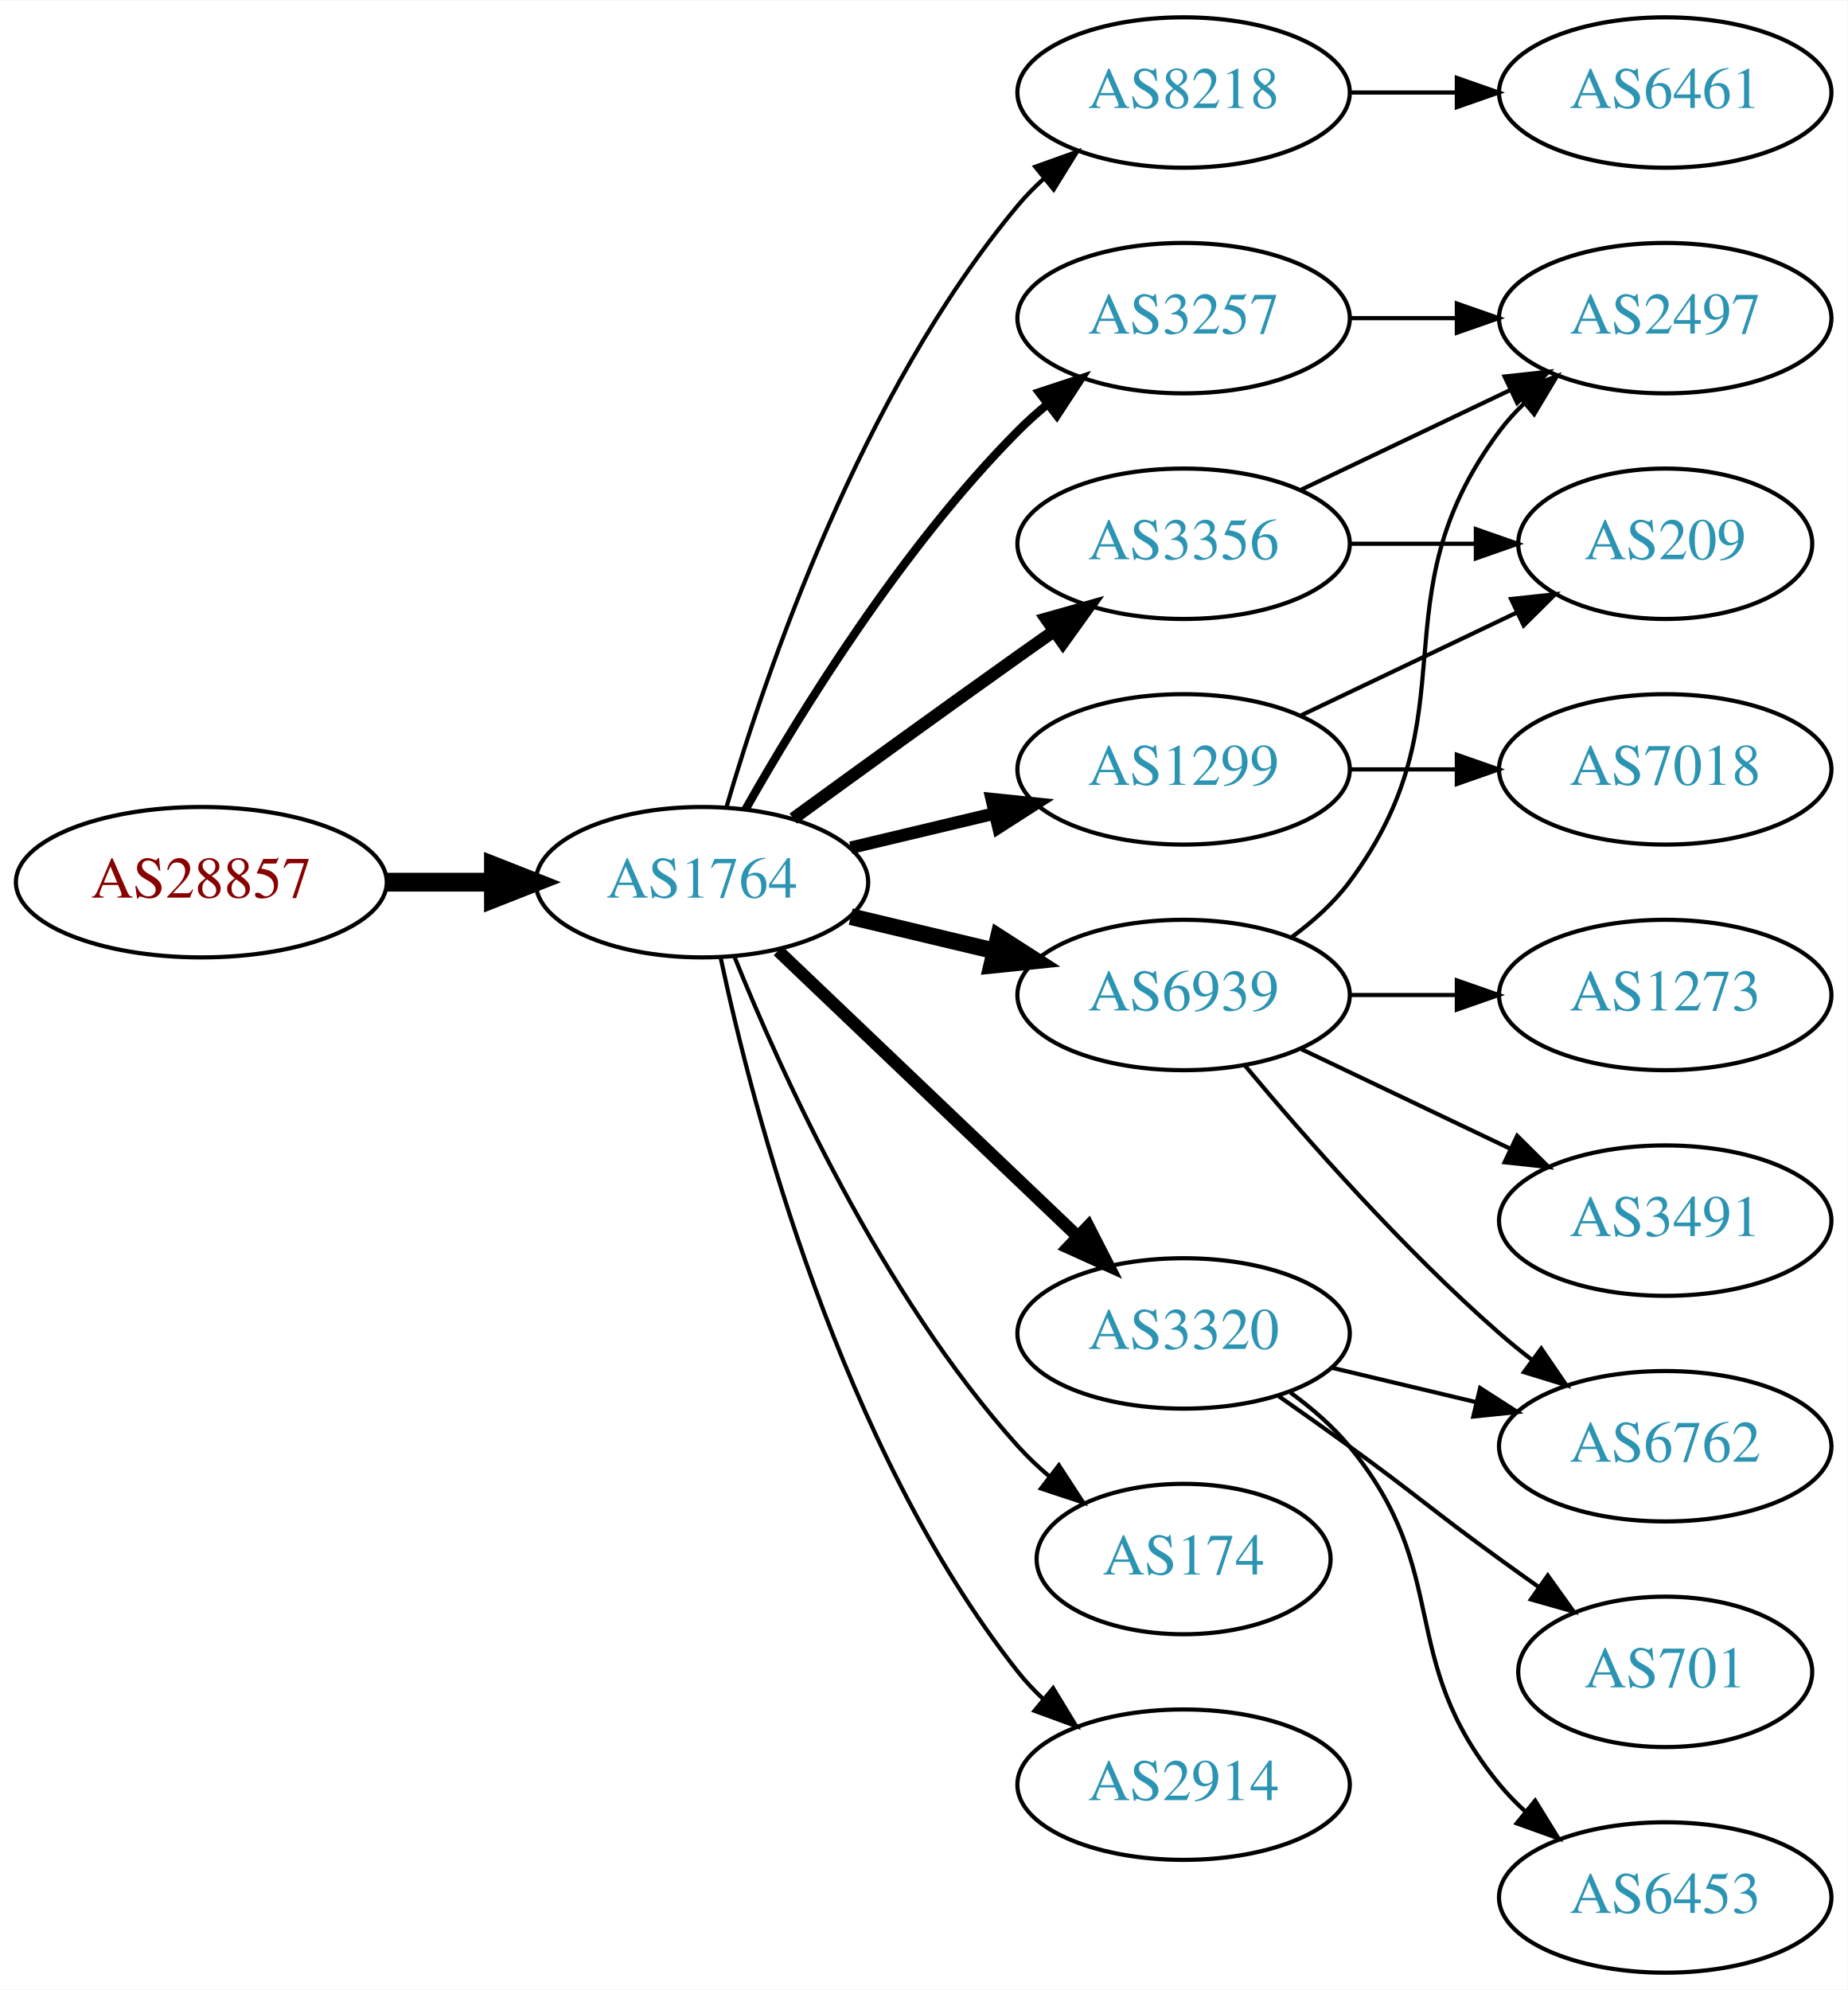
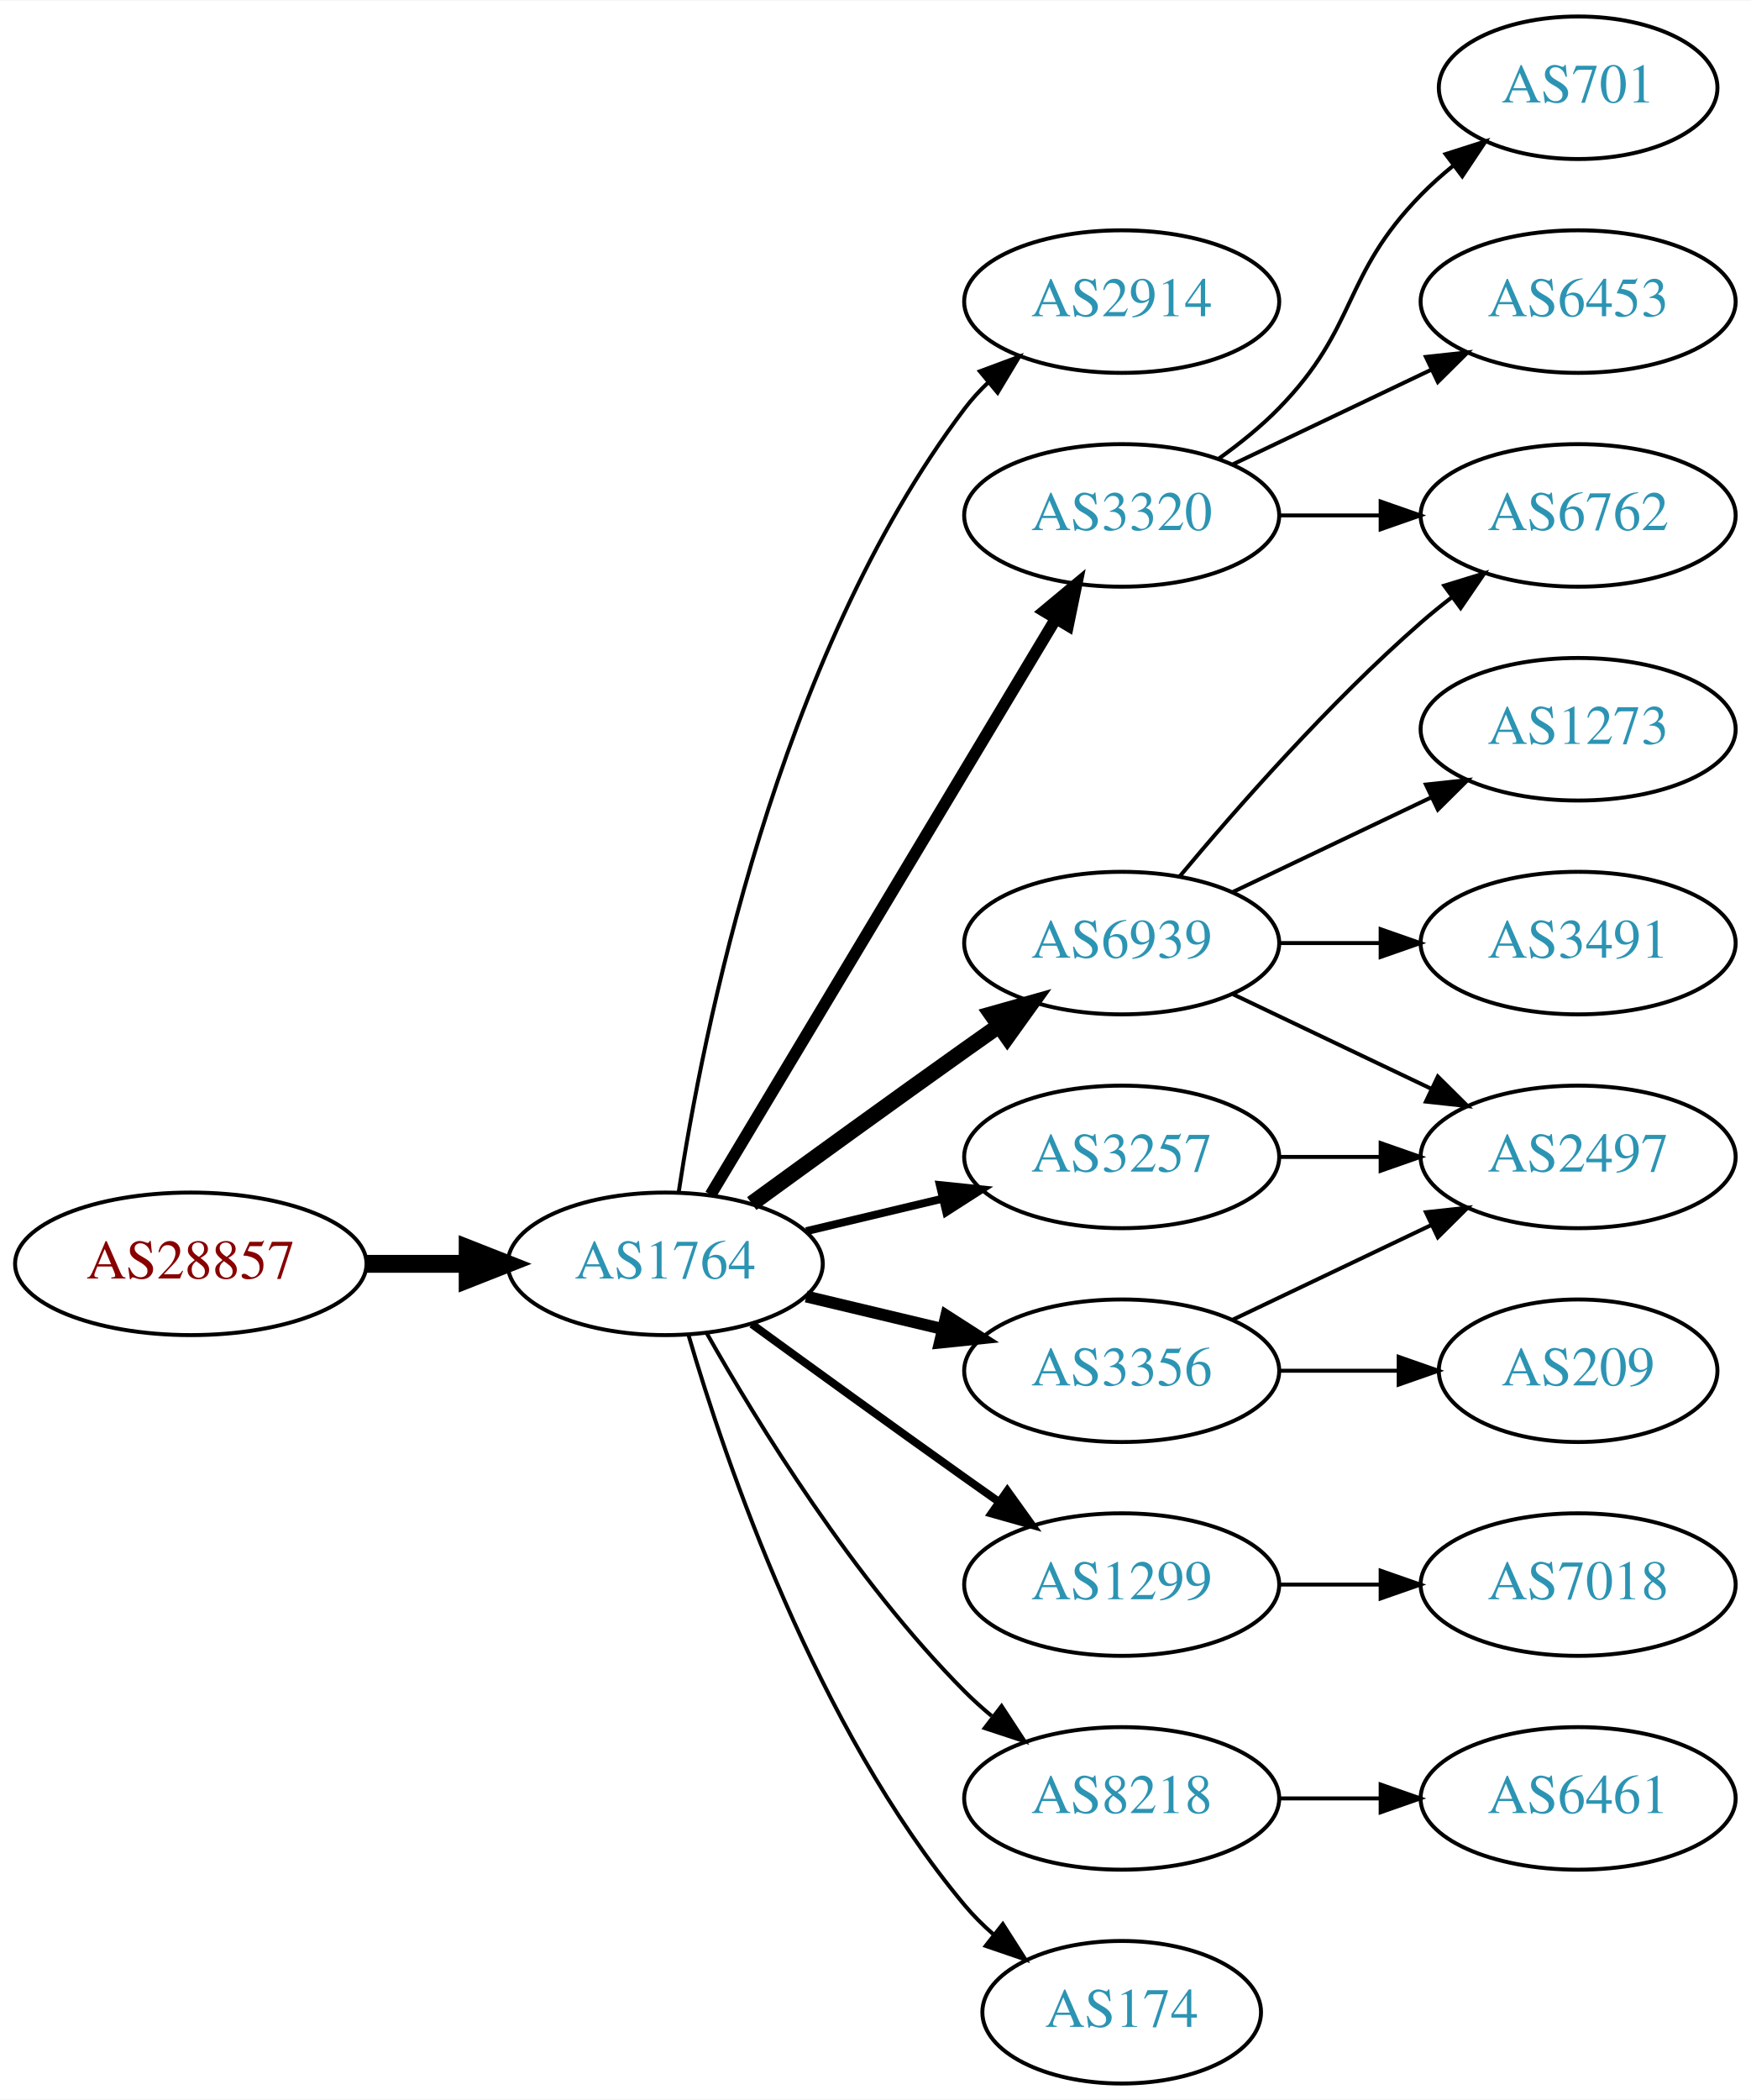
- <svg xmlns="http://www.w3.org/2000/svg" xmlns:xlink="http://www.w3.org/1999/xlink" width="442pt" height="476pt" viewBox="0.00 0.00 442.27 476.00">
-   <g id="graph0" class="graph" transform="scale(1 1) rotate(0) translate(4 472)">
-     <polygon fill="white" stroke="none" points="-4,4 -4,-472 438.271,-472 438.271,4 -4,4" />
+ <svg xmlns="http://www.w3.org/2000/svg" xmlns:xlink="http://www.w3.org/1999/xlink" width="442pt" height="530pt" viewBox="0.00 0.00 442.27 530.00">
+   <g id="graph0" class="graph" transform="scale(1 1) rotate(0) translate(4 526)">
+     <polygon fill="white" stroke="none" points="-4,4 -4,-526 438.271,-526 438.271,4 -4,4" />
    <g id="node1" class="node">
      <g id="a_node1">
        <a xlink:href="/asn/28857" xlink:title="AS28857 ~ DXC Technology Austria GmbH [AT]">
-           <ellipse fill="#ffffff" stroke="black" cx="44.196" cy="-261" rx="44.393" ry="18" />
-           <text text-anchor="middle" x="44.196" y="-257.3" font-family="Times,serif" font-size="14.00" fill="#880000">AS28857</text>
+           <ellipse fill="#ffffff" stroke="black" cx="44.196" cy="-207" rx="44.393" ry="18" />
+           <text text-anchor="middle" x="44.196" y="-203.3" font-family="Times,serif" font-size="14.00" fill="#880000">AS28857</text>
        </a>
      </g>
    </g>
    <g id="node2" class="node">
      <g id="a_node2">
        <a xlink:href="/asn/1764" xlink:title="AS1764 ~ NEXTLAYER-AS [AT]">
-           <ellipse fill="#ffffff" stroke="black" cx="164.039" cy="-261" rx="39.794" ry="18" />
-           <text text-anchor="middle" x="164.039" y="-257.3" font-family="Times,serif" font-size="14.00" fill="#2c94b3">AS1764</text>
+           <ellipse fill="#ffffff" stroke="black" cx="164.039" cy="-207" rx="39.794" ry="18" />
+           <text text-anchor="middle" x="164.039" y="-203.3" font-family="Times,serif" font-size="14.00" fill="#2c94b3">AS1764</text>
        </a>
      </g>
    </g>
    <g id="edge1" class="edge">
-       <path fill="none" stroke="black" stroke-width="4.5" d="M88.407,-261C96.72,-261 105.482,-261 113.965,-261" />
-       <polygon fill="black" stroke="black" stroke-width="4.5" points="114.123,-264.938 124.123,-261 114.123,-257.063 114.123,-264.938" />
+       <path fill="none" stroke="black" stroke-width="4.5" d="M88.407,-207C96.72,-207 105.482,-207 113.965,-207" />
+       <polygon fill="black" stroke="black" stroke-width="4.5" points="114.123,-210.938 124.123,-207 114.123,-203.063 114.123,-210.938" />
    </g>
    <g id="node3" class="node">
      <g id="a_node3">
-         <a xlink:href="/asn/3257" xlink:title="AS3257 ~ GTT [DE]">
-           <ellipse fill="#ffffff" stroke="black" cx="279.332" cy="-396" rx="39.794" ry="18" />
-           <text text-anchor="middle" x="279.332" y="-392.3" font-family="Times,serif" font-size="14.00" fill="#2c94b3">AS3257</text>
+         <a xlink:href="/asn/2914" xlink:title="AS2914 ~ NTT America, Inc. [US]">
+           <ellipse fill="#ffffff" stroke="black" cx="279.332" cy="-450" rx="39.794" ry="18" />
+           <text text-anchor="middle" x="279.332" y="-446.3" font-family="Times,serif" font-size="14.00" fill="#2c94b3">AS2914</text>
        </a>
      </g>
    </g>
    <g id="edge2" class="edge">
-       <path fill="none" stroke="black" stroke-width="2" d="M174.498,-278.49C187.28,-301.096 211.712,-340.886 239.685,-369 241.796,-371.121 244.092,-373.188 246.477,-375.171" />
-       <polygon fill="black" stroke="black" stroke-width="2" points="244.73,-378.242 254.793,-381.556 248.993,-372.69 244.73,-378.242" />
+       <path fill="none" stroke="black" d="M167.415,-224.986C173.389,-264.422 192.1,-359.995 239.685,-423 241.442,-425.327 243.459,-427.529 245.629,-429.596" />
+       <polygon fill="black" stroke="black" points="243.513,-432.389 253.441,-436.088 247.987,-427.005 243.513,-432.389" />
    </g>
    <g id="node4" class="node">
      <g id="a_node4">
-         <a xlink:href="/asn/8218" xlink:title="AS8218 ~ legacy Neotelecoms [FR]">
-           <ellipse fill="#ffffff" stroke="black" cx="279.332" cy="-450" rx="39.794" ry="18" />
-           <text text-anchor="middle" x="279.332" y="-446.3" font-family="Times,serif" font-size="14.00" fill="#2c94b3">AS8218</text>
+         <a xlink:href="/asn/6939" xlink:title="AS6939 ~ Hurricane Electric LLC [US]">
+           <ellipse fill="#ffffff" stroke="black" cx="279.332" cy="-288" rx="39.794" ry="18" />
+           <text text-anchor="middle" x="279.332" y="-284.3" font-family="Times,serif" font-size="14.00" fill="#2c94b3">AS6939</text>
        </a>
      </g>
    </g>
    <g id="edge3" class="edge">
-       <path fill="none" stroke="black" d="M169.913,-279.002C179.227,-310.844 202.043,-377.981 239.685,-423 241.555,-425.237 243.654,-427.374 245.88,-429.396" />
-       <polygon fill="black" stroke="black" points="243.823,-432.234 253.799,-435.804 248.227,-426.793 243.823,-432.234" />
+       <path fill="none" stroke="black" stroke-width="4" d="M185.887,-222.222C200.821,-233.091 221.435,-248.025 239.685,-261 242.506,-263.005 245.449,-265.085 248.397,-267.159" />
+       <polygon fill="black" stroke="black" stroke-width="4" points="246.424,-270.05 256.621,-272.926 250.443,-264.319 246.424,-270.05" />
    </g>
    <g id="node5" class="node">
      <g id="a_node5">
-         <a xlink:href="/asn/6939" xlink:title="AS6939 ~ Hurricane Electric LLC [US]">
-           <ellipse fill="#ffffff" stroke="black" cx="279.332" cy="-234" rx="39.794" ry="18" />
-           <text text-anchor="middle" x="279.332" y="-230.3" font-family="Times,serif" font-size="14.00" fill="#2c94b3">AS6939</text>
+         <a xlink:href="/asn/3356" xlink:title="AS3356 ~ Level 3 Parent, LLC [US]">
+           <ellipse fill="#ffffff" stroke="black" cx="279.332" cy="-180" rx="39.794" ry="18" />
+           <text text-anchor="middle" x="279.332" y="-176.3" font-family="Times,serif" font-size="14.00" fill="#2c94b3">AS3356</text>
        </a>
      </g>
    </g>
    <g id="edge4" class="edge">
-       <path fill="none" stroke="black" stroke-width="4" d="M199.646,-252.752C210.517,-250.162 222.671,-247.265 234.114,-244.538" />
-       <polygon fill="black" stroke="black" stroke-width="4" points="235.02,-247.92 243.936,-242.197 233.397,-241.111 235.02,-247.92" />
+       <path fill="none" stroke="black" stroke-width="3" d="M199.646,-198.752C210.517,-196.162 222.671,-193.265 234.114,-190.538" />
+       <polygon fill="black" stroke="black" stroke-width="3" points="235.02,-193.92 243.936,-188.197 233.397,-187.111 235.02,-193.92" />
    </g>
    <g id="node6" class="node">
      <g id="a_node6">
        <a xlink:href="/asn/1299" xlink:title="AS1299 ~ Telia Carrier [EU]">
-           <ellipse fill="#ffffff" stroke="black" cx="279.332" cy="-288" rx="39.794" ry="18" />
-           <text text-anchor="middle" x="279.332" y="-284.3" font-family="Times,serif" font-size="14.00" fill="#2c94b3">AS1299</text>
+           <ellipse fill="#ffffff" stroke="black" cx="279.332" cy="-126" rx="39.794" ry="18" />
+           <text text-anchor="middle" x="279.332" y="-122.3" font-family="Times,serif" font-size="14.00" fill="#2c94b3">AS1299</text>
        </a>
      </g>
    </g>
    <g id="edge5" class="edge">
-       <path fill="none" stroke="black" stroke-width="3" d="M199.646,-269.248C210.517,-271.838 222.671,-274.735 234.114,-277.462" />
-       <polygon fill="black" stroke="black" stroke-width="3" points="233.397,-280.889 243.936,-279.803 235.02,-274.08 233.397,-280.889" />
+       <path fill="none" stroke="black" stroke-width="2" d="M185.887,-191.778C200.821,-180.909 221.435,-165.975 239.685,-153 242.506,-150.995 245.449,-148.915 248.397,-146.841" />
+       <polygon fill="black" stroke="black" stroke-width="2" points="250.443,-149.681 256.621,-141.074 246.424,-143.95 250.443,-149.681" />
    </g>
    <g id="node7" class="node">
      <g id="a_node7">
-         <a xlink:href="/asn/3356" xlink:title="AS3356 ~ Level 3 Parent, LLC [US]">
-           <ellipse fill="#ffffff" stroke="black" cx="279.332" cy="-342" rx="39.794" ry="18" />
-           <text text-anchor="middle" x="279.332" y="-338.3" font-family="Times,serif" font-size="14.00" fill="#2c94b3">AS3356</text>
+         <a xlink:href="/asn/3320" xlink:title="AS3320 ~ DTAG [DE]">
+           <ellipse fill="#ffffff" stroke="black" cx="279.332" cy="-396" rx="39.794" ry="18" />
+           <text text-anchor="middle" x="279.332" y="-392.3" font-family="Times,serif" font-size="14.00" fill="#2c94b3">AS3320</text>
        </a>
      </g>
    </g>
    <g id="edge6" class="edge">
-       <path fill="none" stroke="black" stroke-width="3" d="M185.887,-276.222C200.821,-287.091 221.435,-302.025 239.685,-315 242.506,-317.005 245.449,-319.085 248.397,-321.159" />
-       <polygon fill="black" stroke="black" stroke-width="3" points="246.424,-324.05 256.621,-326.926 250.443,-318.319 246.424,-324.05" />
+       <path fill="none" stroke="black" stroke-width="3" d="M175.494,-224.442C195.475,-257.775 239.18,-330.686 262.666,-369.866" />
+       <polygon fill="black" stroke="black" stroke-width="3" points="259.758,-371.823 267.902,-378.6 265.762,-368.224 259.758,-371.823" />
    </g>
    <g id="node8" class="node">
      <g id="a_node8">
-         <a xlink:href="/asn/3320" xlink:title="AS3320 ~ DTAG [DE]">
-           <ellipse fill="#ffffff" stroke="black" cx="279.332" cy="-153" rx="39.794" ry="18" />
-           <text text-anchor="middle" x="279.332" y="-149.3" font-family="Times,serif" font-size="14.00" fill="#2c94b3">AS3320</text>
+         <a xlink:href="/asn/8218" xlink:title="AS8218 ~ legacy Neotelecoms [FR]">
+           <ellipse fill="#ffffff" stroke="black" cx="279.332" cy="-72" rx="39.794" ry="18" />
+           <text text-anchor="middle" x="279.332" y="-68.3" font-family="Times,serif" font-size="14.00" fill="#2c94b3">AS8218</text>
        </a>
      </g>
    </g>
    <g id="edge7" class="edge">
-       <path fill="none" stroke="black" stroke-width="3" d="M182.245,-244.597C201.321,-226.413 232.241,-196.937 253.838,-176.349" />
-       <polygon fill="black" stroke="black" stroke-width="3" points="256.511,-178.637 261.334,-169.203 251.681,-173.57 256.511,-178.637" />
+       <path fill="none" stroke="black" d="M174.498,-189.51C187.28,-166.904 211.712,-127.114 239.685,-99 241.796,-96.879 244.092,-94.812 246.477,-92.829" />
+       <polygon fill="black" stroke="black" points="248.993,-95.31 254.793,-86.444 244.73,-89.758 248.993,-95.31" />
    </g>
    <g id="node9" class="node">
      <g id="a_node9">
-         <a xlink:href="/asn/174" xlink:title="AS174 ~ Cogent Communications [US]">
-           <ellipse fill="#ffffff" stroke="black" cx="279.332" cy="-99" rx="35.194" ry="18" />
-           <text text-anchor="middle" x="279.332" y="-95.3" font-family="Times,serif" font-size="14.00" fill="#2c94b3">AS174</text>
+         <a xlink:href="/asn/3257" xlink:title="AS3257 ~ GTT [DE]">
+           <ellipse fill="#ffffff" stroke="black" cx="279.332" cy="-234" rx="39.794" ry="18" />
+           <text text-anchor="middle" x="279.332" y="-230.3" font-family="Times,serif" font-size="14.00" fill="#2c94b3">AS3257</text>
        </a>
      </g>
    </g>
    <g id="edge8" class="edge">
-       <path fill="none" stroke="black" d="M171.786,-243.213C182.837,-215.757 206.891,-162.422 239.685,-126 242.001,-123.428 244.606,-120.97 247.341,-118.657" />
-       <polygon fill="black" stroke="black" points="249.479,-121.428 255.264,-112.552 245.207,-115.883 249.479,-121.428" />
+       <path fill="none" stroke="black" stroke-width="2" d="M199.646,-215.248C210.517,-217.838 222.671,-220.735 234.114,-223.462" />
+       <polygon fill="black" stroke="black" stroke-width="2" points="233.397,-226.889 243.936,-225.803 235.02,-220.08 233.397,-226.889" />
    </g>
    <g id="node10" class="node">
      <g id="a_node10">
-         <a xlink:href="/asn/2914" xlink:title="AS2914 ~ NTT America, Inc. [US]">
-           <ellipse fill="#ffffff" stroke="black" cx="279.332" cy="-45" rx="39.794" ry="18" />
-           <text text-anchor="middle" x="279.332" y="-41.3" font-family="Times,serif" font-size="14.00" fill="#2c94b3">AS2914</text>
+         <a xlink:href="/asn/174" xlink:title="AS174 ~ Cogent Communications [US]">
+           <ellipse fill="#ffffff" stroke="black" cx="279.332" cy="-18" rx="35.194" ry="18" />
+           <text text-anchor="middle" x="279.332" y="-14.3" font-family="Times,serif" font-size="14.00" fill="#2c94b3">AS174</text>
        </a>
      </g>
    </g>
    <g id="edge9" class="edge">
-       <path fill="none" stroke="black" d="M168.529,-242.84C176.16,-206.97 197.152,-125.845 239.685,-72 241.493,-69.712 243.545,-67.538 245.74,-65.49" />
-       <polygon fill="black" stroke="black" points="248.094,-68.086 253.6,-59.034 243.651,-62.677 248.094,-68.086" />
+       <path fill="none" stroke="black" d="M169.913,-188.998C179.227,-157.156 202.043,-90.019 239.685,-45 241.838,-42.426 244.292,-39.983 246.896,-37.697" />
+       <polygon fill="black" stroke="black" points="249.303,-40.257 255.007,-31.328 244.98,-34.751 249.303,-40.257" />
    </g>
    <g id="node11" class="node">
      <g id="a_node11">
+         <a xlink:href="/asn/6762" xlink:title="AS6762 ~ TELECOM ITALIA SPARKLE S.p.A. [IT]">
+           <ellipse fill="#ffffff" stroke="black" cx="394.625" cy="-396" rx="39.794" ry="18" />
+           <text text-anchor="middle" x="394.625" y="-392.3" font-family="Times,serif" font-size="14.00" fill="#2c94b3">AS6762</text>
+         </a>
+       </g>
+     </g>
+     <g id="edge10" class="edge">
+       <path fill="none" stroke="black" d="M293.962,-304.817C308.244,-321.929 331.791,-348.745 354.978,-369 357.444,-371.154 360.082,-373.294 362.78,-375.372" />
+       <polygon fill="black" stroke="black" points="360.805,-378.264 370.934,-381.37 364.953,-372.625 360.805,-378.264" />
+     </g>
+     <g id="node12" class="node">
+       <g id="a_node12">
        <a xlink:href="/asn/2497" xlink:title="AS2497 ~ Internet Initiative Japan Inc. [JP]">
-           <ellipse fill="#ffffff" stroke="black" cx="394.625" cy="-396" rx="39.794" ry="18" />
-           <text text-anchor="middle" x="394.625" y="-392.3" font-family="Times,serif" font-size="14.00" fill="#2c94b3">AS2497</text>
-         </a>
-       </g>
-     </g>
-     <g id="edge10" class="edge">
+           <ellipse fill="#ffffff" stroke="black" cx="394.625" cy="-234" rx="39.794" ry="18" />
+           <text text-anchor="middle" x="394.625" y="-230.3" font-family="Times,serif" font-size="14.00" fill="#2c94b3">AS2497</text>
+         </a>
+       </g>
+     </g>
+     <g id="edge11" class="edge">
+       <path fill="none" stroke="black" d="M307.468,-275.066C322.462,-267.919 341.283,-258.948 357.506,-251.215" />
+       <polygon fill="black" stroke="black" points="359.188,-254.291 366.71,-246.829 356.177,-247.972 359.188,-254.291" />
+     </g>
+     <g id="node13" class="node">
+       <g id="a_node13">
+         <a xlink:href="/asn/1273" xlink:title="AS1273 ~ Vodafone Group PLC [EU]">
+           <ellipse fill="#ffffff" stroke="black" cx="394.625" cy="-342" rx="39.794" ry="18" />
+           <text text-anchor="middle" x="394.625" y="-338.3" font-family="Times,serif" font-size="14.00" fill="#2c94b3">AS1273</text>
+         </a>
+       </g>
+     </g>
+     <g id="edge12" class="edge">
+       <path fill="none" stroke="black" d="M307.468,-300.934C322.462,-308.081 341.283,-317.052 357.506,-324.785" />
+       <polygon fill="black" stroke="black" points="356.177,-328.028 366.71,-329.171 359.188,-321.709 356.177,-328.028" />
+     </g>
+     <g id="node14" class="node">
+       <g id="a_node14">
+         <a xlink:href="/asn/3491" xlink:title="AS3491 ~ PCCW Global, Inc. [US]">
+           <ellipse fill="#ffffff" stroke="black" cx="394.625" cy="-288" rx="39.794" ry="18" />
+           <text text-anchor="middle" x="394.625" y="-284.3" font-family="Times,serif" font-size="14.00" fill="#2c94b3">AS3491</text>
+         </a>
+       </g>
+     </g>
+     <g id="edge13" class="edge">
+       <path fill="none" stroke="black" d="M319.004,-288C327.207,-288 335.971,-288 344.503,-288" />
+       <polygon fill="black" stroke="black" points="344.742,-291.5 354.742,-288 344.742,-284.5 344.742,-291.5" />
+     </g>
+     <g id="edge15" class="edge">
+       <path fill="none" stroke="black" d="M307.468,-192.934C322.462,-200.081 341.283,-209.052 357.506,-216.785" />
+       <polygon fill="black" stroke="black" points="356.177,-220.028 366.71,-221.171 359.188,-213.709 356.177,-220.028" />
+     </g>
+     <g id="node15" class="node">
+       <g id="a_node15">
+         <a xlink:href="/asn/209" xlink:title="AS209 ~ CenturyLink Communications, LLC [US]">
+           <ellipse fill="#ffffff" stroke="black" cx="394.625" cy="-180" rx="35.194" ry="18" />
+           <text text-anchor="middle" x="394.625" y="-176.3" font-family="Times,serif" font-size="14.00" fill="#2c94b3">AS209</text>
+         </a>
+       </g>
+     </g>
+     <g id="edge14" class="edge">
+       <path fill="none" stroke="black" d="M319.004,-180C328.709,-180 339.2,-180 349.163,-180" />
+       <polygon fill="black" stroke="black" points="349.299,-183.5 359.299,-180 349.299,-176.5 349.299,-183.5" />
+     </g>
+     <g id="node16" class="node">
+       <g id="a_node16">
+         <a xlink:href="/asn/7018" xlink:title="AS7018 ~ AT&amp;T Services, Inc. [US]">
+           <ellipse fill="#ffffff" stroke="black" cx="394.625" cy="-126" rx="39.794" ry="18" />
+           <text text-anchor="middle" x="394.625" y="-122.3" font-family="Times,serif" font-size="14.00" fill="#2c94b3">AS7018</text>
+         </a>
+       </g>
+     </g>
+     <g id="edge16" class="edge">
+       <path fill="none" stroke="black" d="M319.004,-126C327.207,-126 335.971,-126 344.503,-126" />
+       <polygon fill="black" stroke="black" points="344.742,-129.5 354.742,-126 344.742,-122.5 344.742,-129.5" />
+     </g>
+     <g id="edge19" class="edge">
      <path fill="none" stroke="black" d="M319.004,-396C327.207,-396 335.971,-396 344.503,-396" />
      <polygon fill="black" stroke="black" points="344.742,-399.5 354.742,-396 344.742,-392.5 344.742,-399.5" />
    </g>
-     <g id="node12" class="node">
-       <g id="a_node12">
-         <a xlink:href="/asn/6461" xlink:title="AS6461 ~ Zayo Bandwidth [US]">
-           <ellipse fill="#ffffff" stroke="black" cx="394.625" cy="-450" rx="39.794" ry="18" />
-           <text text-anchor="middle" x="394.625" y="-446.3" font-family="Times,serif" font-size="14.00" fill="#2c94b3">AS6461</text>
-         </a>
-       </g>
-     </g>
-     <g id="edge11" class="edge">
-       <path fill="none" stroke="black" d="M319.004,-450C327.207,-450 335.971,-450 344.503,-450" />
-       <polygon fill="black" stroke="black" points="344.742,-453.5 354.742,-450 344.742,-446.5 344.742,-453.5" />
-     </g>
-     <g id="edge14" class="edge">
-       <path fill="none" stroke="black" d="M305.262,-247.882C310.338,-251.611 315.256,-256.016 318.978,-261 349.249,-301.542 324.707,-328.458 354.978,-369 356.723,-371.336 358.73,-373.545 360.893,-375.617" />
-       <polygon fill="black" stroke="black" points="358.771,-378.405 368.694,-382.118 363.253,-373.027 358.771,-378.405" />
-     </g>
-     <g id="node13" class="node">
-       <g id="a_node13">
-         <a xlink:href="/asn/6762" xlink:title="AS6762 ~ TELECOM ITALIA SPARKLE S.p.A. [IT]">
-           <ellipse fill="#ffffff" stroke="black" cx="394.625" cy="-126" rx="39.794" ry="18" />
-           <text text-anchor="middle" x="394.625" y="-122.3" font-family="Times,serif" font-size="14.00" fill="#2c94b3">AS6762</text>
-         </a>
-       </g>
-     </g>
-     <g id="edge12" class="edge">
-       <path fill="none" stroke="black" d="M293.962,-217.183C308.244,-200.071 331.791,-173.255 354.978,-153 357.444,-150.846 360.082,-148.706 362.78,-146.628" />
-       <polygon fill="black" stroke="black" points="364.953,-149.375 370.934,-140.63 360.805,-143.736 364.953,-149.375" />
-     </g>
-     <g id="node14" class="node">
-       <g id="a_node14">
-         <a xlink:href="/asn/1273" xlink:title="AS1273 ~ Vodafone Group PLC [EU]">
-           <ellipse fill="#ffffff" stroke="black" cx="394.625" cy="-234" rx="39.794" ry="18" />
-           <text text-anchor="middle" x="394.625" y="-230.3" font-family="Times,serif" font-size="14.00" fill="#2c94b3">AS1273</text>
-         </a>
-       </g>
-     </g>
-     <g id="edge13" class="edge">
-       <path fill="none" stroke="black" d="M319.004,-234C327.207,-234 335.971,-234 344.503,-234" />
-       <polygon fill="black" stroke="black" points="344.742,-237.5 354.742,-234 344.742,-230.5 344.742,-237.5" />
-     </g>
-     <g id="node15" class="node">
-       <g id="a_node15">
-         <a xlink:href="/asn/3491" xlink:title="AS3491 ~ PCCW Global, Inc. [US]">
-           <ellipse fill="#ffffff" stroke="black" cx="394.625" cy="-180" rx="39.794" ry="18" />
-           <text text-anchor="middle" x="394.625" y="-176.3" font-family="Times,serif" font-size="14.00" fill="#2c94b3">AS3491</text>
-         </a>
-       </g>
-     </g>
-     <g id="edge15" class="edge">
-       <path fill="none" stroke="black" d="M307.468,-221.066C322.462,-213.919 341.283,-204.948 357.506,-197.215" />
-       <polygon fill="black" stroke="black" points="359.188,-200.291 366.71,-192.829 356.177,-193.972 359.188,-200.291" />
-     </g>
-     <g id="node16" class="node">
-       <g id="a_node16">
-         <a xlink:href="/asn/209" xlink:title="AS209 ~ CenturyLink Communications, LLC [US]">
-           <ellipse fill="#ffffff" stroke="black" cx="394.625" cy="-342" rx="35.194" ry="18" />
-           <text text-anchor="middle" x="394.625" y="-338.3" font-family="Times,serif" font-size="14.00" fill="#2c94b3">AS209</text>
-         </a>
-       </g>
-     </g>
-     <g id="edge16" class="edge">
-       <path fill="none" stroke="black" d="M307.468,-300.934C322.9,-308.29 342.385,-317.577 358.92,-325.459" />
-       <polygon fill="black" stroke="black" points="357.729,-328.768 368.262,-329.911 360.741,-322.449 357.729,-328.768" />
-     </g>
    <g id="node17" class="node">
      <g id="a_node17">
-         <a xlink:href="/asn/7018" xlink:title="AS7018 ~ ATT-INTERNET4 [US]">
-           <ellipse fill="#ffffff" stroke="black" cx="394.625" cy="-288" rx="39.794" ry="18" />
-           <text text-anchor="middle" x="394.625" y="-284.3" font-family="Times,serif" font-size="14.00" fill="#2c94b3">AS7018</text>
+         <a xlink:href="/asn/701" xlink:title="AS701 ~ UUNET [US]">
+           <ellipse fill="#ffffff" stroke="black" cx="394.625" cy="-504" rx="35.194" ry="18" />
+           <text text-anchor="middle" x="394.625" y="-500.3" font-family="Times,serif" font-size="14.00" fill="#2c94b3">AS701</text>
        </a>
      </g>
    </g>
    <g id="edge17" class="edge">
-       <path fill="none" stroke="black" d="M319.004,-288C327.207,-288 335.971,-288 344.503,-288" />
-       <polygon fill="black" stroke="black" points="344.742,-291.5 354.742,-288 344.742,-284.5 344.742,-291.5" />
-     </g>
-     <g id="edge21" class="edge">
-       <path fill="none" stroke="black" d="M307.468,-354.934C322.462,-362.081 341.283,-371.052 357.506,-378.785" />
-       <polygon fill="black" stroke="black" points="356.177,-382.028 366.71,-383.171 359.188,-375.709 356.177,-382.028" />
-     </g>
-     <g id="edge22" class="edge">
-       <path fill="none" stroke="black" d="M319.004,-342C328.709,-342 339.2,-342 349.163,-342" />
-       <polygon fill="black" stroke="black" points="349.299,-345.5 359.299,-342 349.299,-338.5 349.299,-345.5" />
-     </g>
-     <g id="edge18" class="edge">
-       <path fill="none" stroke="black" d="M314.939,-144.752C325.81,-142.162 337.964,-139.265 349.407,-136.538" />
-       <polygon fill="black" stroke="black" points="350.313,-139.92 359.229,-134.197 348.69,-133.111 350.313,-139.92" />
+       <path fill="none" stroke="black" d="M303.926,-410.389C309.182,-414.148 314.513,-418.437 318.978,-423 339.151,-443.617 334.806,-456.383 354.978,-477 357.457,-479.534 360.204,-481.983 363.056,-484.304" />
+       <polygon fill="black" stroke="black" points="361.148,-487.248 371.242,-490.468 365.359,-481.657 361.148,-487.248" />
    </g>
    <g id="node18" class="node">
      <g id="a_node18">
        <a xlink:href="/asn/6453" xlink:title="AS6453 ~ TATA COMMUNICATIONS (AMERICA) INC [US]">
-           <ellipse fill="#ffffff" stroke="black" cx="394.625" cy="-18" rx="39.794" ry="18" />
-           <text text-anchor="middle" x="394.625" y="-14.3" font-family="Times,serif" font-size="14.00" fill="#2c94b3">AS6453</text>
-         </a>
-       </g>
-     </g>
-     <g id="edge19" class="edge">
-       <path fill="none" stroke="black" d="M304.912,-138.844C310.007,-135.128 315.02,-130.799 318.978,-126 344.043,-95.606 329.913,-75.394 354.978,-45 356.833,-42.751 358.92,-40.604 361.139,-38.576" />
-       <polygon fill="black" stroke="black" points="363.488,-41.178 369.044,-32.156 359.075,-35.744 363.488,-41.178" />
+           <ellipse fill="#ffffff" stroke="black" cx="394.625" cy="-450" rx="39.794" ry="18" />
+           <text text-anchor="middle" x="394.625" y="-446.3" font-family="Times,serif" font-size="14.00" fill="#2c94b3">AS6453</text>
+         </a>
+       </g>
+     </g>
+     <g id="edge18" class="edge">
+       <path fill="none" stroke="black" d="M307.468,-408.934C322.462,-416.081 341.283,-425.052 357.506,-432.785" />
+       <polygon fill="black" stroke="black" points="356.177,-436.028 366.71,-437.171 359.188,-429.709 356.177,-436.028" />
    </g>
    <g id="node19" class="node">
      <g id="a_node19">
-         <a xlink:href="/asn/701" xlink:title="AS701 ~ UUNET [US]">
-           <ellipse fill="#ffffff" stroke="black" cx="394.625" cy="-72" rx="35.194" ry="18" />
-           <text text-anchor="middle" x="394.625" y="-68.3" font-family="Times,serif" font-size="14.00" fill="#2c94b3">AS701</text>
+         <a xlink:href="/asn/6461" xlink:title="AS6461 ~ Zayo Bandwidth [US]">
+           <ellipse fill="#ffffff" stroke="black" cx="394.625" cy="-72" rx="39.794" ry="18" />
+           <text text-anchor="middle" x="394.625" y="-68.3" font-family="Times,serif" font-size="14.00" fill="#2c94b3">AS6461</text>
        </a>
      </g>
    </g>
    <g id="edge20" class="edge">
-       <path fill="none" stroke="black" d="M302.089,-137.991C307.623,-134.121 313.542,-129.936 318.978,-126 335.178,-114.271 338.778,-110.729 354.978,-99 358.007,-96.807 361.186,-94.537 364.364,-92.287" />
-       <polygon fill="black" stroke="black" points="366.506,-95.059 372.675,-86.445 362.481,-89.333 366.506,-95.059" />
+       <path fill="none" stroke="black" d="M319.004,-72C327.207,-72 335.971,-72 344.503,-72" />
+       <polygon fill="black" stroke="black" points="344.742,-75.5 354.742,-72 344.742,-68.5 344.742,-75.5" />
+     </g>
+     <g id="edge21" class="edge">
+       <path fill="none" stroke="black" d="M319.004,-234C327.207,-234 335.971,-234 344.503,-234" />
+       <polygon fill="black" stroke="black" points="344.742,-237.5 354.742,-234 344.742,-230.5 344.742,-237.5" />
    </g>
  </g>
</svg>
